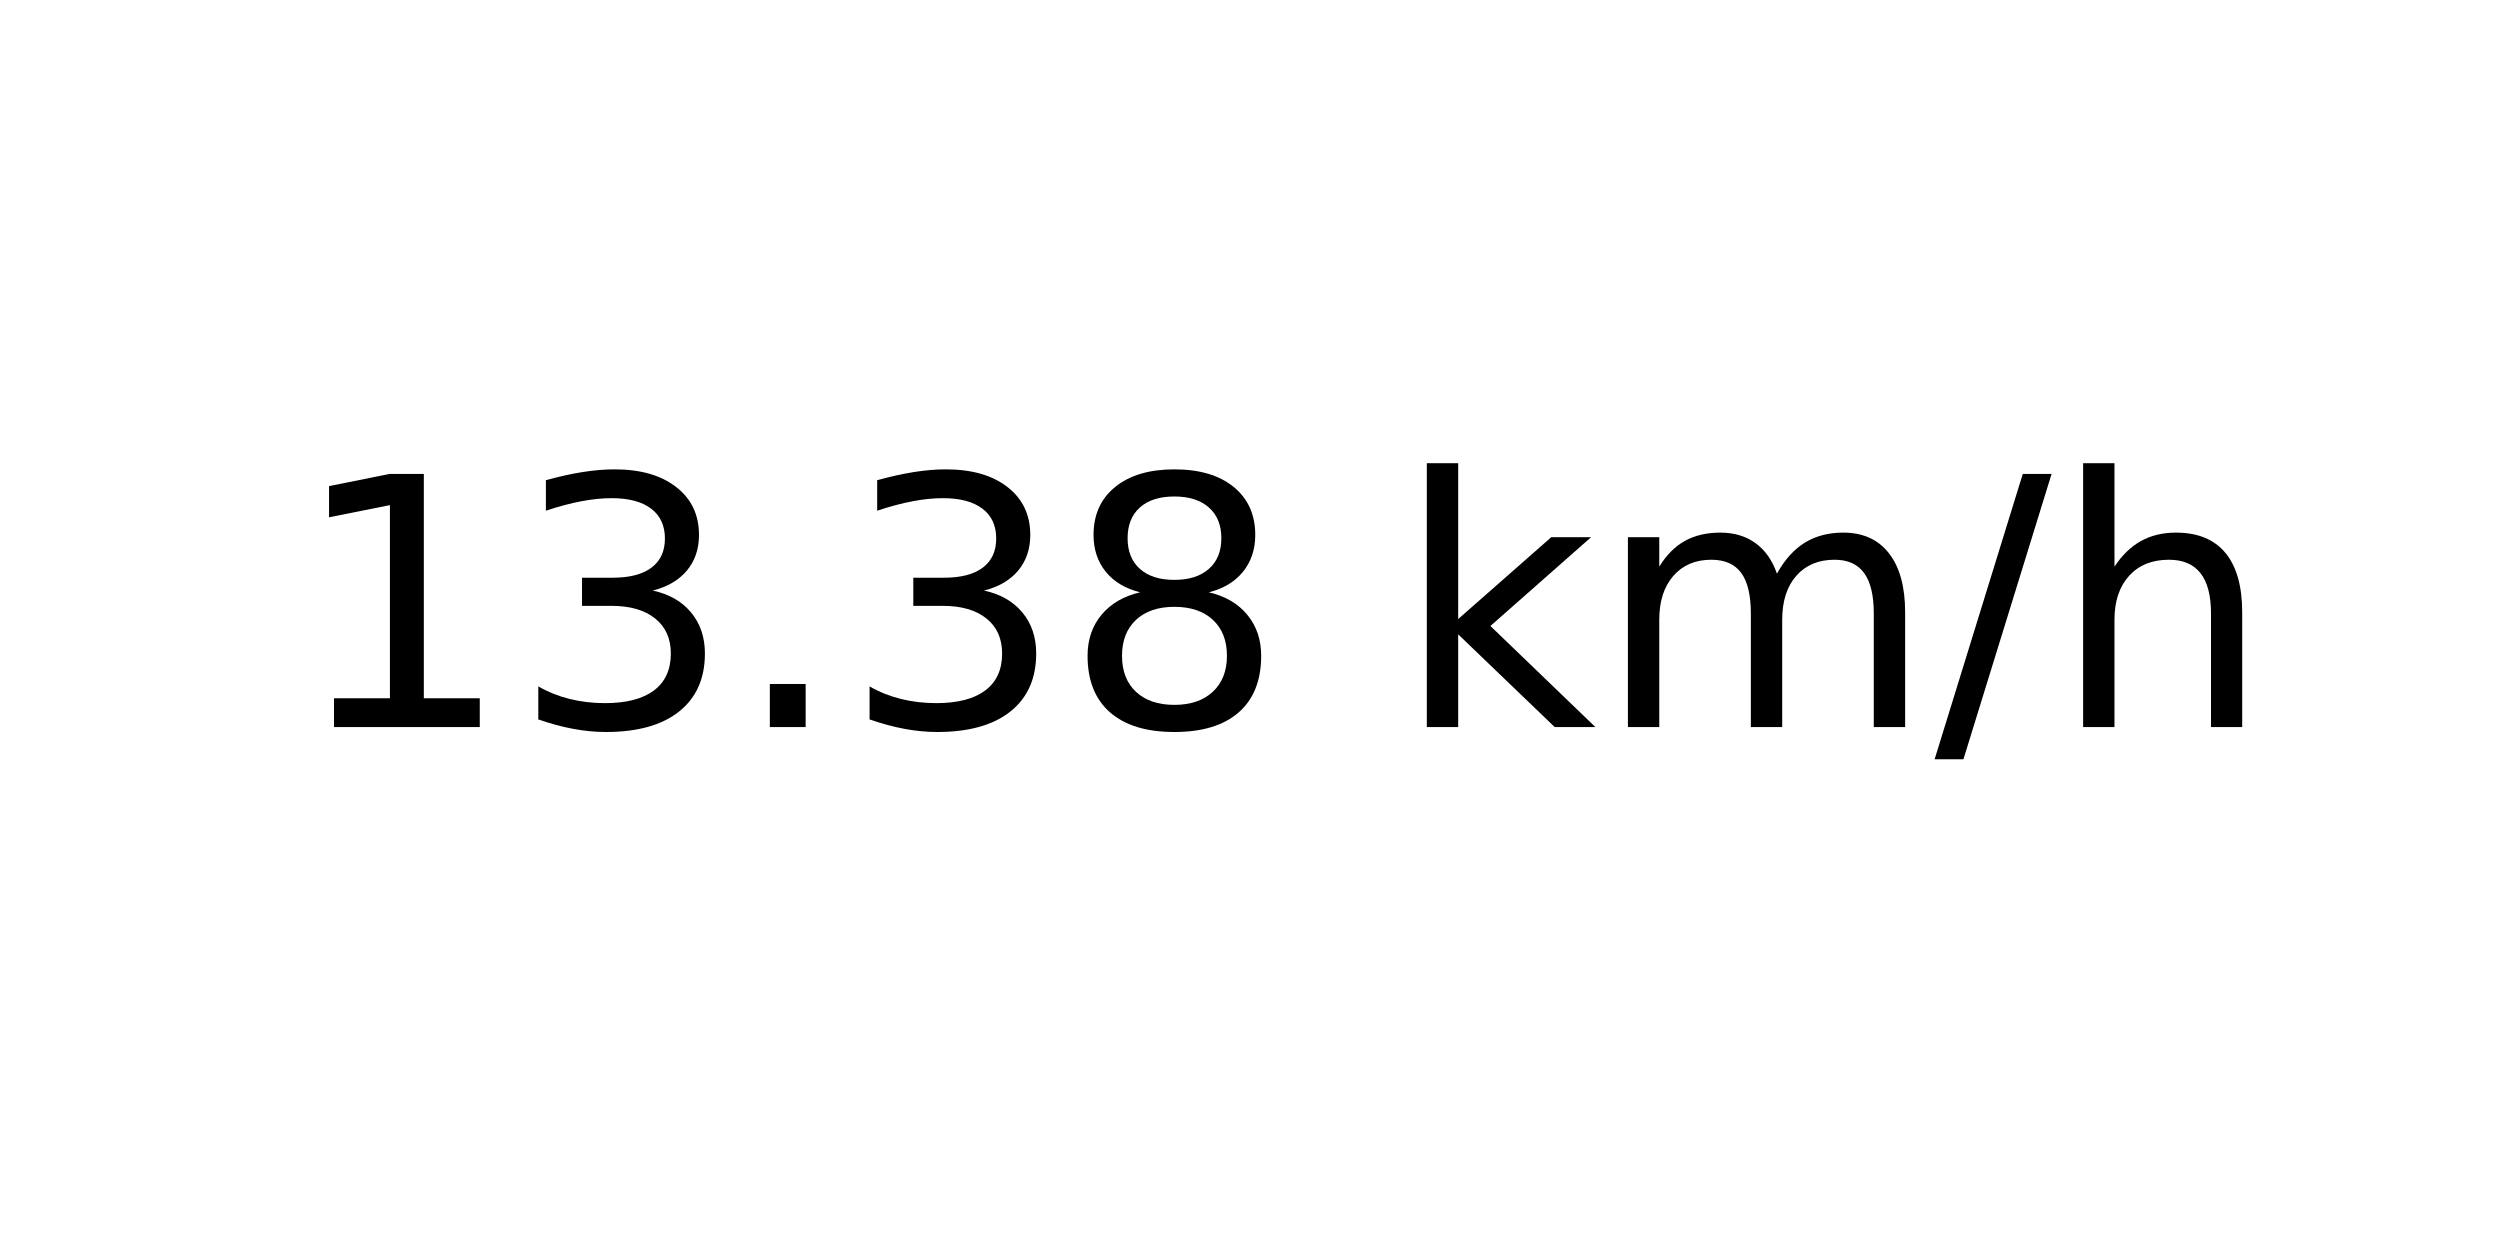
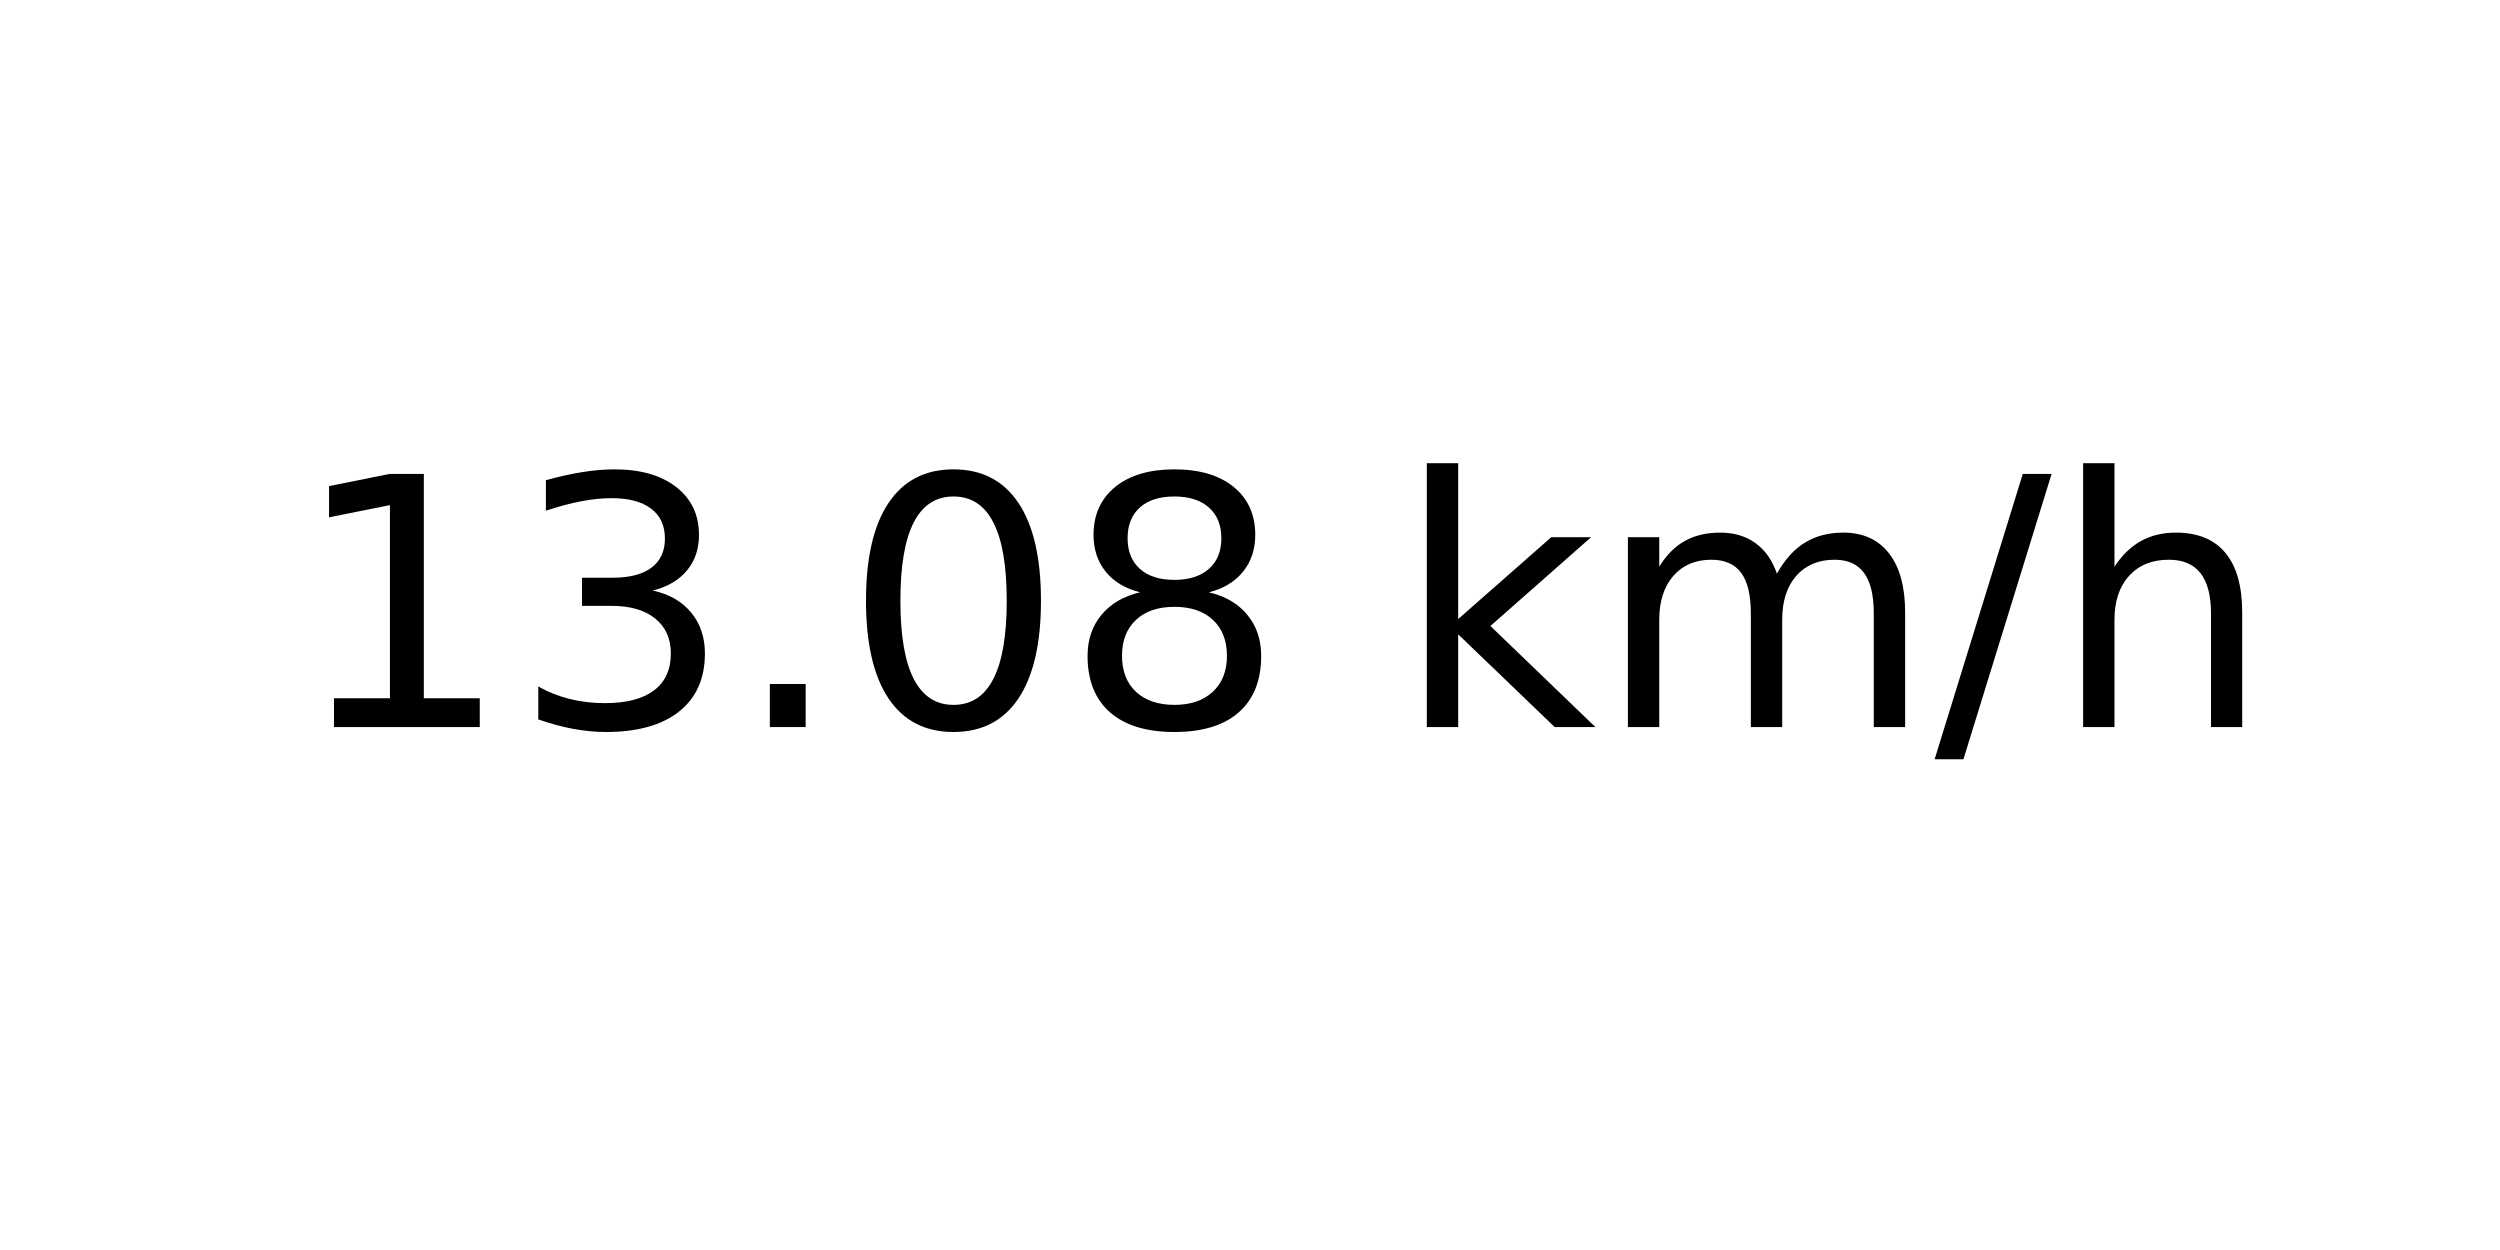
<svg xmlns="http://www.w3.org/2000/svg" xmlns:xlink="http://www.w3.org/1999/xlink" width="72pt" height="36pt" viewBox="0 0 72 36" version="1.1">
  <defs>
    <style type="text/css">*{stroke-linejoin: round; stroke-linecap: butt}</style>
  </defs>
  <g id="figure_1">
    <g id="axes_1">
      <g id="text_1">
        <g transform="translate(8.378125 20.93937) scale(0.1 -0.1)">
          <defs>
            <path id="DejaVuSans-31" d="M 794 531  L 1825 531  L 1825 4091  L 703 3866  L 703 4441  L 1819 4666  L 2450 4666  L 2450 531  L 3481 531  L 3481 0  L 794 0  L 794 531  z " transform="scale(0.015625)" />
            <path id="DejaVuSans-33" d="M 2597 2516  Q 3050 2419 3304 2112  Q 3559 1806 3559 1356  Q 3559 666 3084 287  Q 2609 -91 1734 -91  Q 1441 -91 1130 -33  Q 819 25 488 141  L 488 750  Q 750 597 1062 519  Q 1375 441 1716 441  Q 2309 441 2620 675  Q 2931 909 2931 1356  Q 2931 1769 2642 2001  Q 2353 2234 1838 2234  L 1294 2234  L 1294 2753  L 1863 2753  Q 2328 2753 2575 2939  Q 2822 3125 2822 3475  Q 2822 3834 2567 4026  Q 2313 4219 1838 4219  Q 1578 4219 1281 4162  Q 984 4106 628 3988  L 628 4550  Q 988 4650 1302 4700  Q 1616 4750 1894 4750  Q 2613 4750 3031 4423  Q 3450 4097 3450 3541  Q 3450 3153 3228 2886  Q 3006 2619 2597 2516  z " transform="scale(0.015625)" />
            <path id="DejaVuSans-2e" d="M 684 794  L 1344 794  L 1344 0  L 684 0  L 684 794  z " transform="scale(0.015625)" />
+             <path id="DejaVuSans-30" d="M 2034 4250  Q 1547 4250 1301 3770  Q 1056 3291 1056 2328  Q 1056 1369 1301 889  Q 1547 409 2034 409  Q 2525 409 2770 889  Q 3016 1369 3016 2328  Q 3016 3291 2770 3770  Q 2525 4250 2034 4250  z M 2034 4750  Q 2819 4750 3233 4129  Q 3647 3509 3647 2328  Q 3647 1150 3233 529  Q 2819 -91 2034 -91  Q 1250 -91 836 529  Q 422 1150 422 2328  Q 422 3509 836 4129  Q 1250 4750 2034 4750  z " transform="scale(0.015625)" />
            <path id="DejaVuSans-38" d="M 2034 2216  Q 1584 2216 1326 1975  Q 1069 1734 1069 1313  Q 1069 891 1326 650  Q 1584 409 2034 409  Q 2484 409 2743 651  Q 3003 894 3003 1313  Q 3003 1734 2745 1975  Q 2488 2216 2034 2216  z M 1403 2484  Q 997 2584 770 2862  Q 544 3141 544 3541  Q 544 4100 942 4425  Q 1341 4750 2034 4750  Q 2731 4750 3128 4425  Q 3525 4100 3525 3541  Q 3525 3141 3298 2862  Q 3072 2584 2669 2484  Q 3125 2378 3379 2068  Q 3634 1759 3634 1313  Q 3634 634 3220 271  Q 2806 -91 2034 -91  Q 1263 -91 848 271  Q 434 634 434 1313  Q 434 1759 690 2068  Q 947 2378 1403 2484  z M 1172 3481  Q 1172 3119 1398 2916  Q 1625 2713 2034 2713  Q 2441 2713 2670 2916  Q 2900 3119 2900 3481  Q 2900 3844 2670 4047  Q 2441 4250 2034 4250  Q 1625 4250 1398 4047  Q 1172 3844 1172 3481  z " transform="scale(0.015625)" />
            <path id="DejaVuSans-20" transform="scale(0.015625)" />
            <path id="DejaVuSans-6b" d="M 581 4863  L 1159 4863  L 1159 1991  L 2875 3500  L 3609 3500  L 1753 1863  L 3688 0  L 2938 0  L 1159 1709  L 1159 0  L 581 0  L 581 4863  z " transform="scale(0.015625)" />
            <path id="DejaVuSans-6d" d="M 3328 2828  Q 3544 3216 3844 3400  Q 4144 3584 4550 3584  Q 5097 3584 5394 3201  Q 5691 2819 5691 2113  L 5691 0  L 5113 0  L 5113 2094  Q 5113 2597 4934 2840  Q 4756 3084 4391 3084  Q 3944 3084 3684 2787  Q 3425 2491 3425 1978  L 3425 0  L 2847 0  L 2847 2094  Q 2847 2600 2669 2842  Q 2491 3084 2119 3084  Q 1678 3084 1418 2786  Q 1159 2488 1159 1978  L 1159 0  L 581 0  L 581 3500  L 1159 3500  L 1159 2956  Q 1356 3278 1631 3431  Q 1906 3584 2284 3584  Q 2666 3584 2933 3390  Q 3200 3197 3328 2828  z " transform="scale(0.015625)" />
            <path id="DejaVuSans-2f" d="M 1625 4666  L 2156 4666  L 531 -594  L 0 -594  L 1625 4666  z " transform="scale(0.015625)" />
            <path id="DejaVuSans-68" d="M 3513 2113  L 3513 0  L 2938 0  L 2938 2094  Q 2938 2591 2744 2837  Q 2550 3084 2163 3084  Q 1697 3084 1428 2787  Q 1159 2491 1159 1978  L 1159 0  L 581 0  L 581 4863  L 1159 4863  L 1159 2956  Q 1366 3272 1645 3428  Q 1925 3584 2291 3584  Q 2894 3584 3203 3211  Q 3513 2838 3513 2113  z " transform="scale(0.015625)" />
          </defs>
          <use xlink:href="#DejaVuSans-31" />
          <use xlink:href="#DejaVuSans-33" x="63.623" />
          <use xlink:href="#DejaVuSans-2e" x="127.246" />
-           <use xlink:href="#DejaVuSans-33" x="159.033" />
+           <use xlink:href="#DejaVuSans-30" x="159.033" />
          <use xlink:href="#DejaVuSans-38" x="222.656" />
          <use xlink:href="#DejaVuSans-20" x="286.279" />
          <use xlink:href="#DejaVuSans-6b" x="318.066" />
          <use xlink:href="#DejaVuSans-6d" x="375.977" />
          <use xlink:href="#DejaVuSans-2f" x="473.389" />
          <use xlink:href="#DejaVuSans-68" x="507.08" />
        </g>
      </g>
    </g>
  </g>
</svg>
